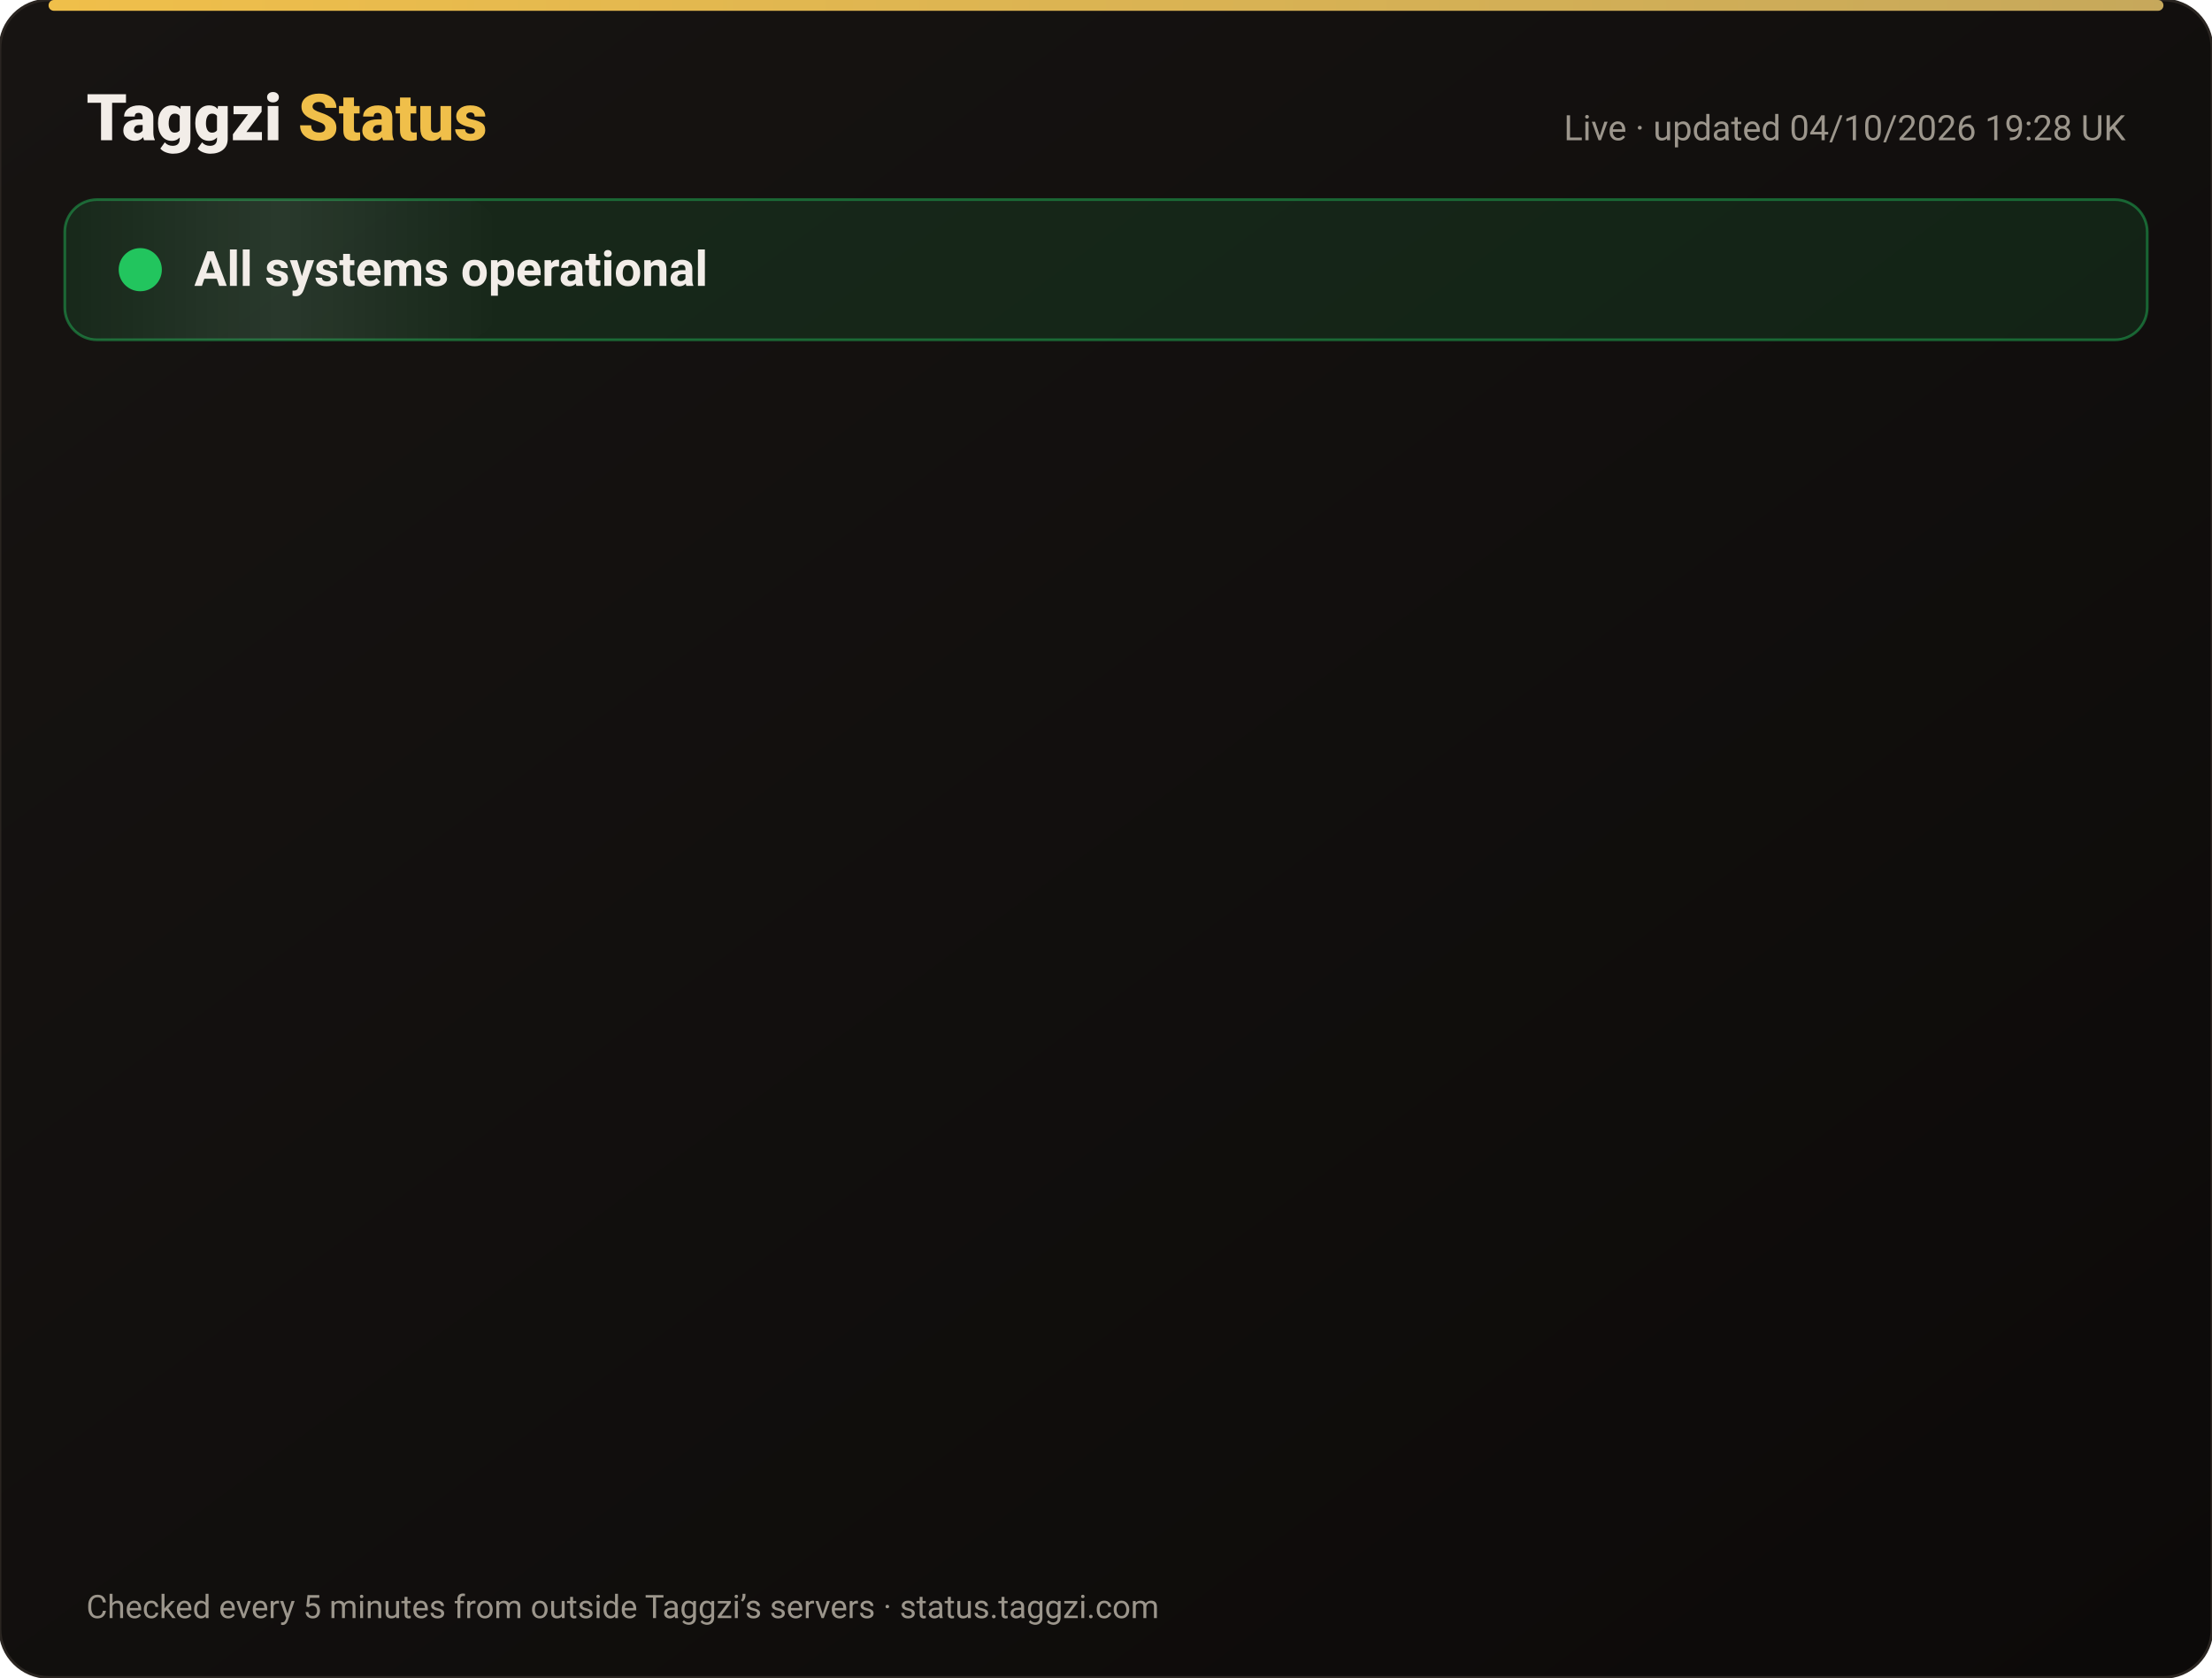
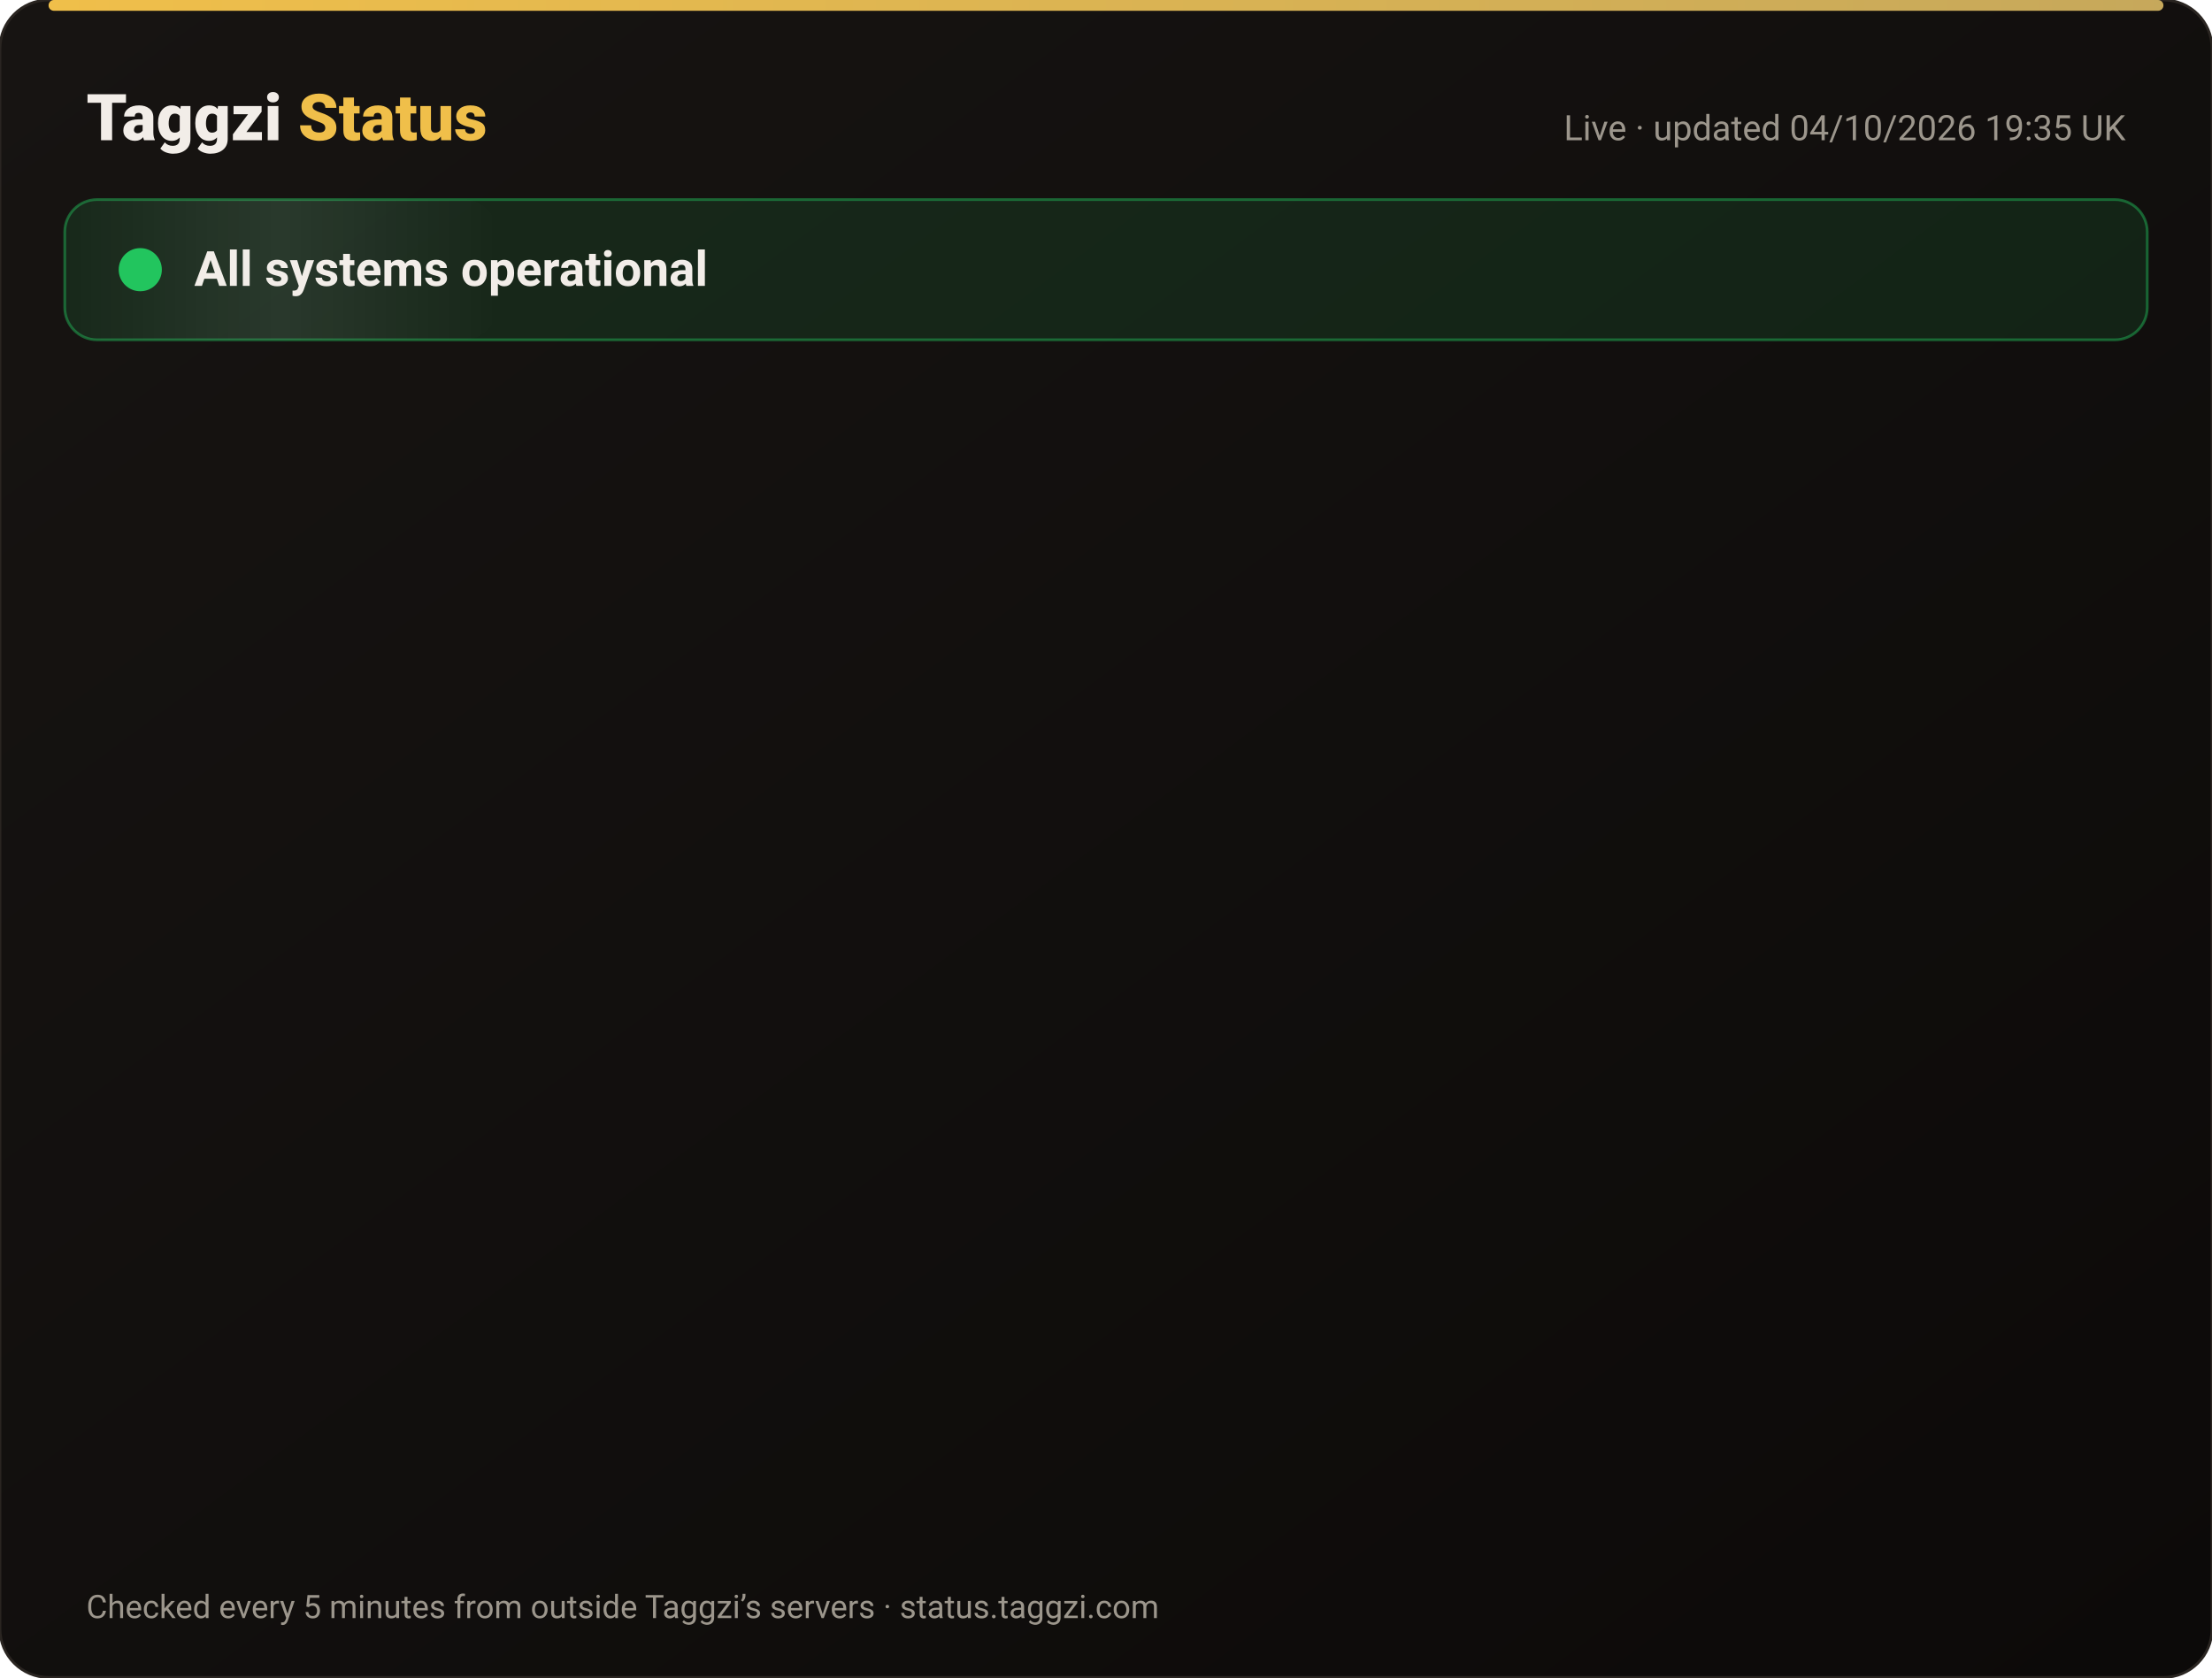
<svg xmlns="http://www.w3.org/2000/svg" width="820" height="622" viewBox="0 0 820 622" font-family="-apple-system,Segoe UI,Roboto,Helvetica,Arial,sans-serif">
  <defs>
    <linearGradient id="bg" x1="0" y1="0" x2="1" y2="1">
      <stop offset="0" stop-color="#171412" />
      <stop offset="1" stop-color="#0C0A09" />
    </linearGradient>
    <linearGradient id="gold" x1="0" x2="1">
      <stop offset="0" stop-color="#F0BF4A" />
      <stop offset="1" stop-color="#c6a85b" />
    </linearGradient>
    <linearGradient id="shine" x1="0" x2="1">
      <stop offset="0" stop-color="#fff" stop-opacity="0" />
      <stop offset=".5" stop-color="#fff" stop-opacity=".08" />
      <stop offset="1" stop-color="#fff" stop-opacity="0" />
    </linearGradient>
  </defs>
  <rect width="820" height="622" rx="18" fill="url(#bg)" stroke="#2a2521" />
  <rect x="18" y="0" width="784" height="4" rx="2" fill="url(#gold)" />
  <text x="32" y="52" font-size="24" font-weight="800" fill="#F2EDE8">Taggzi <tspan fill="#F0BF4A">Status</tspan>
  </text>
-   <text x="788" y="52" font-size="13" fill="#9C968C" text-anchor="end">Live · updated 04/10/2026 19:28 UK</text>
+   <text x="788" y="52" font-size="13" fill="#9C968C" text-anchor="end">Live · updated 04/10/2026 19:35 UK</text>
  <rect x="24" y="74" width="772" height="52" rx="12" fill="#22c55e" fill-opacity=".12" stroke="#22c55e" stroke-opacity=".45" />
  <rect x="24" y="74" width="160" height="52" rx="12" fill="url(#shine)">
    <animate attributeName="x" from="-160" to="820" dur="4s" repeatCount="indefinite" />
  </rect>
  <circle cx="52" cy="100" r="7" fill="#22c55e" />
  <circle cx="52" cy="100" r="7" fill="none" stroke="#22c55e" stroke-width="2">
    <animate attributeName="r" values="7;15;7" dur="2s" repeatCount="indefinite" />
    <animate attributeName="opacity" values=".9;0;.9" dur="2s" repeatCount="indefinite" />
  </circle>
  <text x="72" y="106" font-size="18" font-weight="700" fill="#F2EDE8">All systems operational</text>
  <g opacity="0">
    <animate attributeName="opacity" from="0" to="1" begin="0.00s" dur=".6s" fill="freeze" />
    <line x1="32" y1="188" x2="788" y2="188" stroke="#2a2521" />
    <circle cx="44" cy="166" r="6" fill="#22c55e">
      <animate attributeName="opacity" values="1;.45;1" dur="2.4s" begin="0.00s" repeatCount="indefinite" />
    </circle>
    <text x="62" y="171" font-size="15" font-weight="650" fill="#F2EDE8">Website</text>
    <text x="630" y="171" font-size="13" fill="#9C968C" text-anchor="end">100.00% uptime</text>
    <rect x="648" y="154" width="140" height="24" rx="12" fill="#22c55e" fill-opacity=".14" stroke="#22c55e" stroke-opacity=".5" />
    <text x="718" y="171" font-size="12" font-weight="700" fill="#22c55e" text-anchor="middle">Operational</text>
  </g>
  <g opacity="0">
    <animate attributeName="opacity" from="0" to="1" begin="0.15s" dur=".6s" fill="freeze" />
    <line x1="32" y1="234" x2="788" y2="234" stroke="#2a2521" />
    <circle cx="44" cy="212" r="6" fill="#22c55e">
      <animate attributeName="opacity" values="1;.45;1" dur="2.4s" begin="0.15s" repeatCount="indefinite" />
    </circle>
    <text x="62" y="217" font-size="15" font-weight="650" fill="#F2EDE8">Tag scans</text>
    <text x="630" y="217" font-size="13" fill="#9C968C" text-anchor="end">100.00% uptime</text>
    <rect x="648" y="200" width="140" height="24" rx="12" fill="#22c55e" fill-opacity=".14" stroke="#22c55e" stroke-opacity=".5" />
    <text x="718" y="217" font-size="12" font-weight="700" fill="#22c55e" text-anchor="middle">Operational</text>
  </g>
  <g opacity="0">
    <animate attributeName="opacity" from="0" to="1" begin="0.30s" dur=".6s" fill="freeze" />
    <line x1="32" y1="280" x2="788" y2="280" stroke="#2a2521" />
    <circle cx="44" cy="258" r="6" fill="#22c55e">
      <animate attributeName="opacity" values="1;.45;1" dur="2.4s" begin="0.30s" repeatCount="indefinite" />
    </circle>
    <text x="62" y="263" font-size="15" font-weight="650" fill="#F2EDE8">Manual tag lookup</text>
    <text x="630" y="263" font-size="13" fill="#9C968C" text-anchor="end">100.00% uptime</text>
    <rect x="648" y="246" width="140" height="24" rx="12" fill="#22c55e" fill-opacity=".14" stroke="#22c55e" stroke-opacity=".5" />
    <text x="718" y="263" font-size="12" font-weight="700" fill="#22c55e" text-anchor="middle">Operational</text>
  </g>
  <g opacity="0">
    <animate attributeName="opacity" from="0" to="1" begin="0.45s" dur=".6s" fill="freeze" />
    <line x1="32" y1="326" x2="788" y2="326" stroke="#2a2521" />
    <circle cx="44" cy="304" r="6" fill="#22c55e">
      <animate attributeName="opacity" values="1;.45;1" dur="2.4s" begin="0.45s" repeatCount="indefinite" />
    </circle>
    <text x="62" y="309" font-size="15" font-weight="650" fill="#F2EDE8">App &amp; login</text>
    <text x="630" y="309" font-size="13" fill="#9C968C" text-anchor="end">100.00% uptime</text>
    <rect x="648" y="292" width="140" height="24" rx="12" fill="#22c55e" fill-opacity=".14" stroke="#22c55e" stroke-opacity=".5" />
    <text x="718" y="309" font-size="12" font-weight="700" fill="#22c55e" text-anchor="middle">Operational</text>
  </g>
  <g opacity="0">
    <animate attributeName="opacity" from="0" to="1" begin="0.60s" dur=".6s" fill="freeze" />
    <line x1="32" y1="372" x2="788" y2="372" stroke="#2a2521" />
    <circle cx="44" cy="350" r="6" fill="#22c55e">
      <animate attributeName="opacity" values="1;.45;1" dur="2.4s" begin="0.60s" repeatCount="indefinite" />
    </circle>
    <text x="62" y="355" font-size="15" font-weight="650" fill="#F2EDE8">Community alerts</text>
    <text x="630" y="355" font-size="13" fill="#9C968C" text-anchor="end">100.00% uptime</text>
    <rect x="648" y="338" width="140" height="24" rx="12" fill="#22c55e" fill-opacity=".14" stroke="#22c55e" stroke-opacity=".5" />
    <text x="718" y="355" font-size="12" font-weight="700" fill="#22c55e" text-anchor="middle">Operational</text>
  </g>
  <g opacity="0">
    <animate attributeName="opacity" from="0" to="1" begin="0.75s" dur=".6s" fill="freeze" />
    <line x1="32" y1="418" x2="788" y2="418" stroke="#2a2521" />
    <circle cx="44" cy="396" r="6" fill="#22c55e">
      <animate attributeName="opacity" values="1;.45;1" dur="2.4s" begin="0.75s" repeatCount="indefinite" />
    </circle>
    <text x="62" y="401" font-size="15" font-weight="650" fill="#F2EDE8">Private calling</text>
    <text x="630" y="401" font-size="13" fill="#9C968C" text-anchor="end">100.00% uptime</text>
    <rect x="648" y="384" width="140" height="24" rx="12" fill="#22c55e" fill-opacity=".14" stroke="#22c55e" stroke-opacity=".5" />
    <text x="718" y="401" font-size="12" font-weight="700" fill="#22c55e" text-anchor="middle">Operational</text>
  </g>
  <g opacity="0">
    <animate attributeName="opacity" from="0" to="1" begin="0.90s" dur=".6s" fill="freeze" />
    <line x1="32" y1="464" x2="788" y2="464" stroke="#2a2521" />
    <circle cx="44" cy="442" r="6" fill="#22c55e">
      <animate attributeName="opacity" values="1;.45;1" dur="2.4s" begin="0.90s" repeatCount="indefinite" />
    </circle>
    <text x="62" y="447" font-size="15" font-weight="650" fill="#F2EDE8">Payments</text>
    <text x="630" y="447" font-size="13" fill="#9C968C" text-anchor="end">100.00% uptime</text>
    <rect x="648" y="430" width="140" height="24" rx="12" fill="#22c55e" fill-opacity=".14" stroke="#22c55e" stroke-opacity=".5" />
    <text x="718" y="447" font-size="12" font-weight="700" fill="#22c55e" text-anchor="middle">Operational</text>
  </g>
  <g opacity="0">
    <animate attributeName="opacity" from="0" to="1" begin="1.05s" dur=".6s" fill="freeze" />
    <line x1="32" y1="510" x2="788" y2="510" stroke="#2a2521" />
    <circle cx="44" cy="488" r="6" fill="#22c55e">
      <animate attributeName="opacity" values="1;.45;1" dur="2.4s" begin="1.05s" repeatCount="indefinite" />
    </circle>
    <text x="62" y="493" font-size="15" font-weight="650" fill="#F2EDE8">Email &amp; support</text>
    <text x="630" y="493" font-size="13" fill="#9C968C" text-anchor="end">100.00% uptime</text>
    <rect x="648" y="476" width="140" height="24" rx="12" fill="#22c55e" fill-opacity=".14" stroke="#22c55e" stroke-opacity=".5" />
    <text x="718" y="493" font-size="12" font-weight="700" fill="#22c55e" text-anchor="middle">Operational</text>
  </g>
  <g opacity="0">
    <animate attributeName="opacity" from="0" to="1" begin="1.20s" dur=".6s" fill="freeze" />
    <line x1="32" y1="556" x2="788" y2="556" stroke="#2a2521" />
    <circle cx="44" cy="534" r="6" fill="#22c55e">
      <animate attributeName="opacity" values="1;.45;1" dur="2.4s" begin="1.20s" repeatCount="indefinite" />
    </circle>
    <text x="62" y="539" font-size="15" font-weight="650" fill="#F2EDE8">Secure connection (SSL)</text>
    <text x="630" y="539" font-size="13" fill="#9C968C" text-anchor="end">100.00% uptime</text>
    <rect x="648" y="522" width="140" height="24" rx="12" fill="#22c55e" fill-opacity=".14" stroke="#22c55e" stroke-opacity=".5" />
    <text x="718" y="539" font-size="12" font-weight="700" fill="#22c55e" text-anchor="middle">Operational</text>
  </g>
  <text x="32" y="600" font-size="12" fill="#9C968C">Checked every 5 minutes from outside Taggzi’s servers · status.taggzi.com</text>
</svg>
